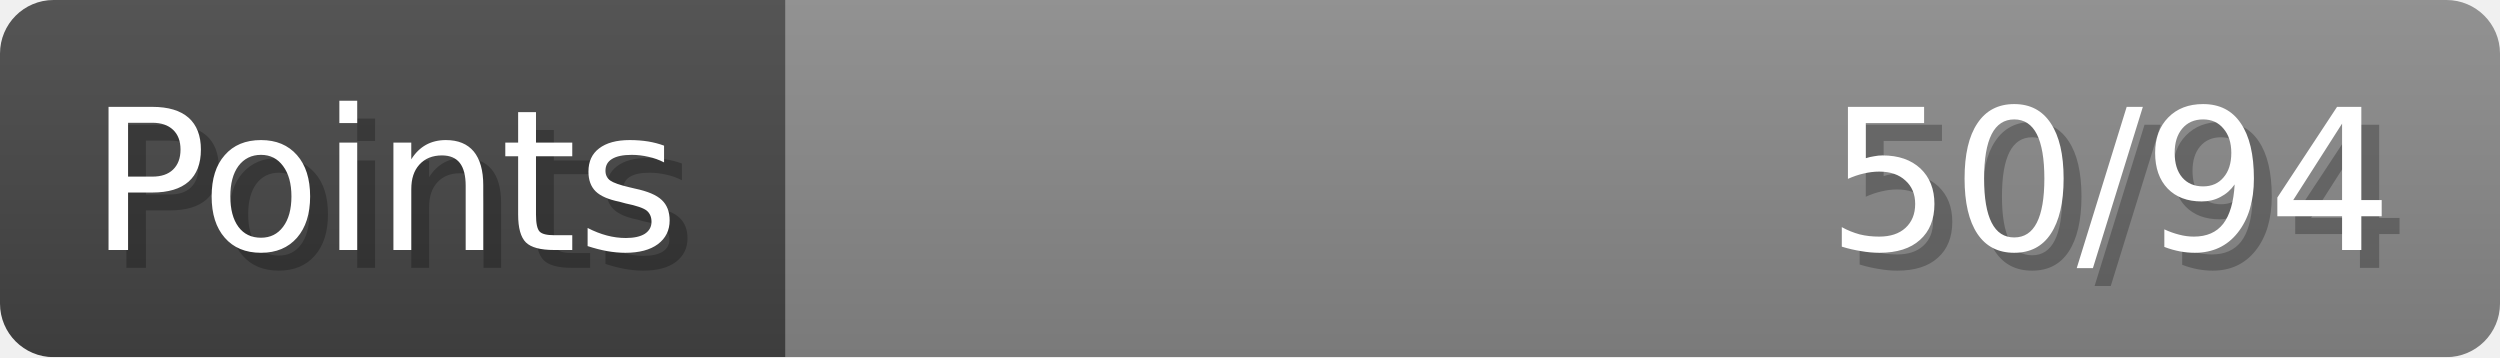
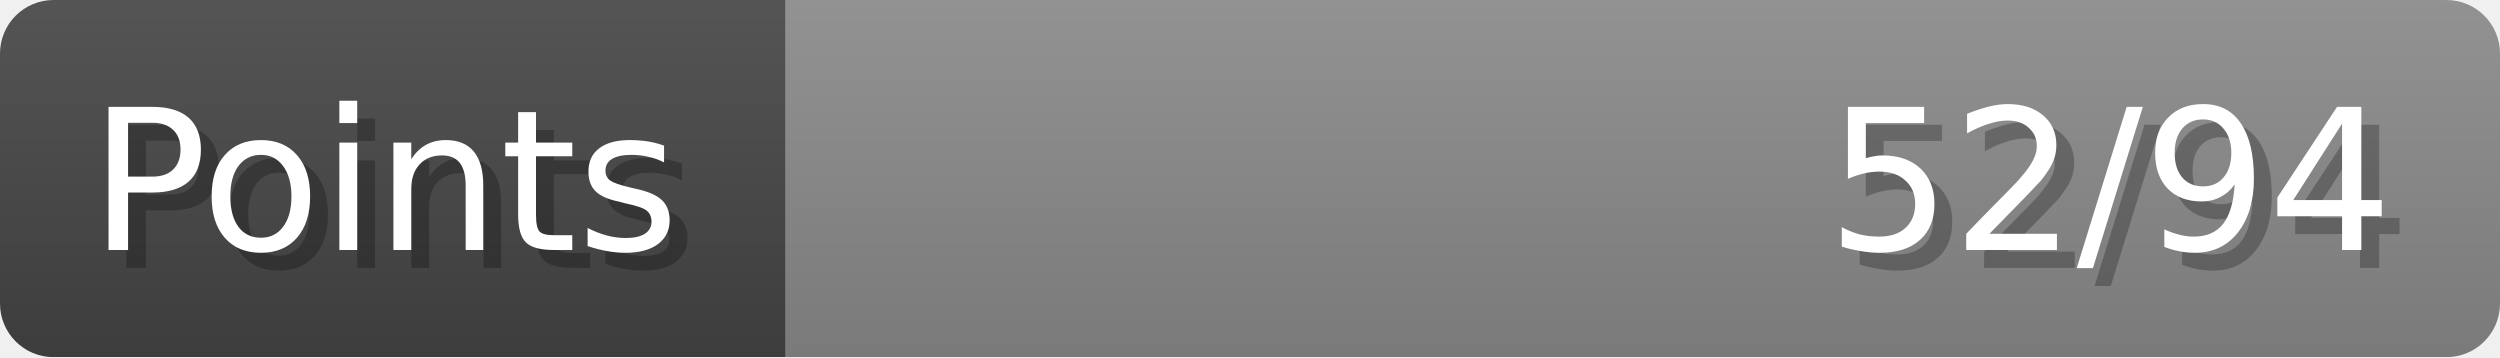
- <svg xmlns="http://www.w3.org/2000/svg" width="140px" height="20px" role="img" aria-label="Points: 50/94">
+ <svg xmlns="http://www.w3.org/2000/svg" width="140px" height="20px" role="img" aria-label="Points: 52/94">
  <linearGradient id="a" x2="0" y2="100%">
    <stop offset="0" stop-opacity=".1" stop-color="#EEE" />
    <stop offset="1" stop-opacity=".1" />
  </linearGradient>
  <mask id="m">
    <rect width="100%" height="100%" rx="3" fill="#FFF" />
  </mask>
  <g mask="url(#m)">
    <rect x="0" y="0" width="44" height="20" fill="#444" />
    <svg x="44" y="0" width="96" height="20">
      <rect width="100%" height="100%" fill="#888888" />
      <rect width="0%" height="100%" fill="#33CC11" transform="">
-         <animate attributeName="width" begin="0.5s" dur="600ms" from="0%" to="53%" repeatCount="1" fill="freeze" calcMode="spline" keyTimes="0; 1" keySplines="0.3, 0.61, 0.355, 1" />
+         <animate attributeName="width" begin="0.5s" dur="600ms" from="0%" to="55%" repeatCount="1" fill="freeze" calcMode="spline" keyTimes="0; 1" keySplines="0.3, 0.61, 0.355, 1" />
      </rect>
    </svg>
    <rect width="140" height="20" fill="url(#a)" />
  </g>
  <g aria-hidden="true" font-size="11" font-family="Verdana, DejaVu Sans, sans-serif" fill="#FFFFFF">
    <text x="6" y="15" fill="#000" opacity="0.25">Points</text>
    <text x="5" y="14">Points</text>
-     <text x="135" y="15" fill="#000" opacity="0.25" text-anchor="end">50/94</text>
-     <text x="134" y="14" text-anchor="end">50/94</text>
+     <text x="135" y="15" fill="#000" opacity="0.25" text-anchor="end">52/94</text>
+     <text x="134" y="14" text-anchor="end">52/94</text>
  </g>
</svg>
